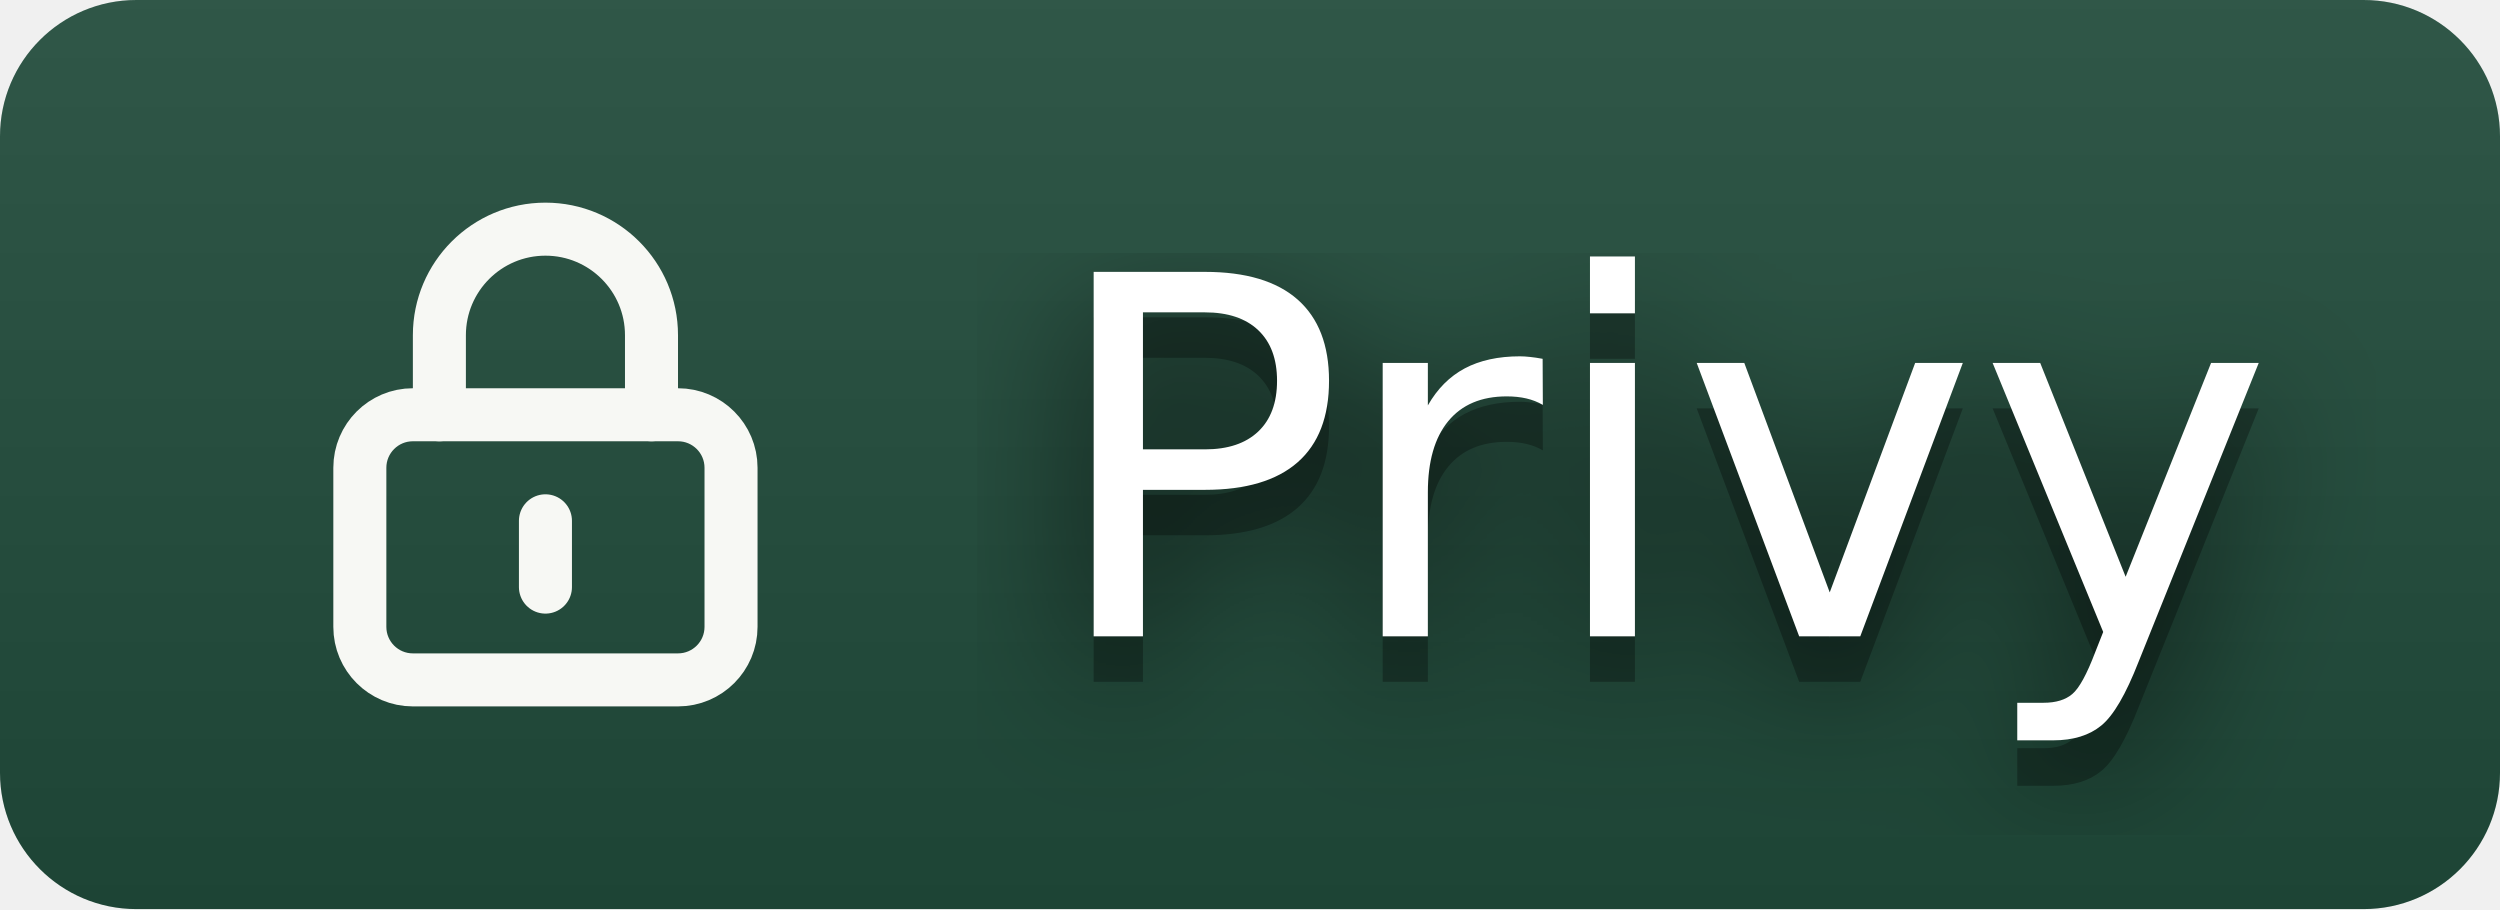
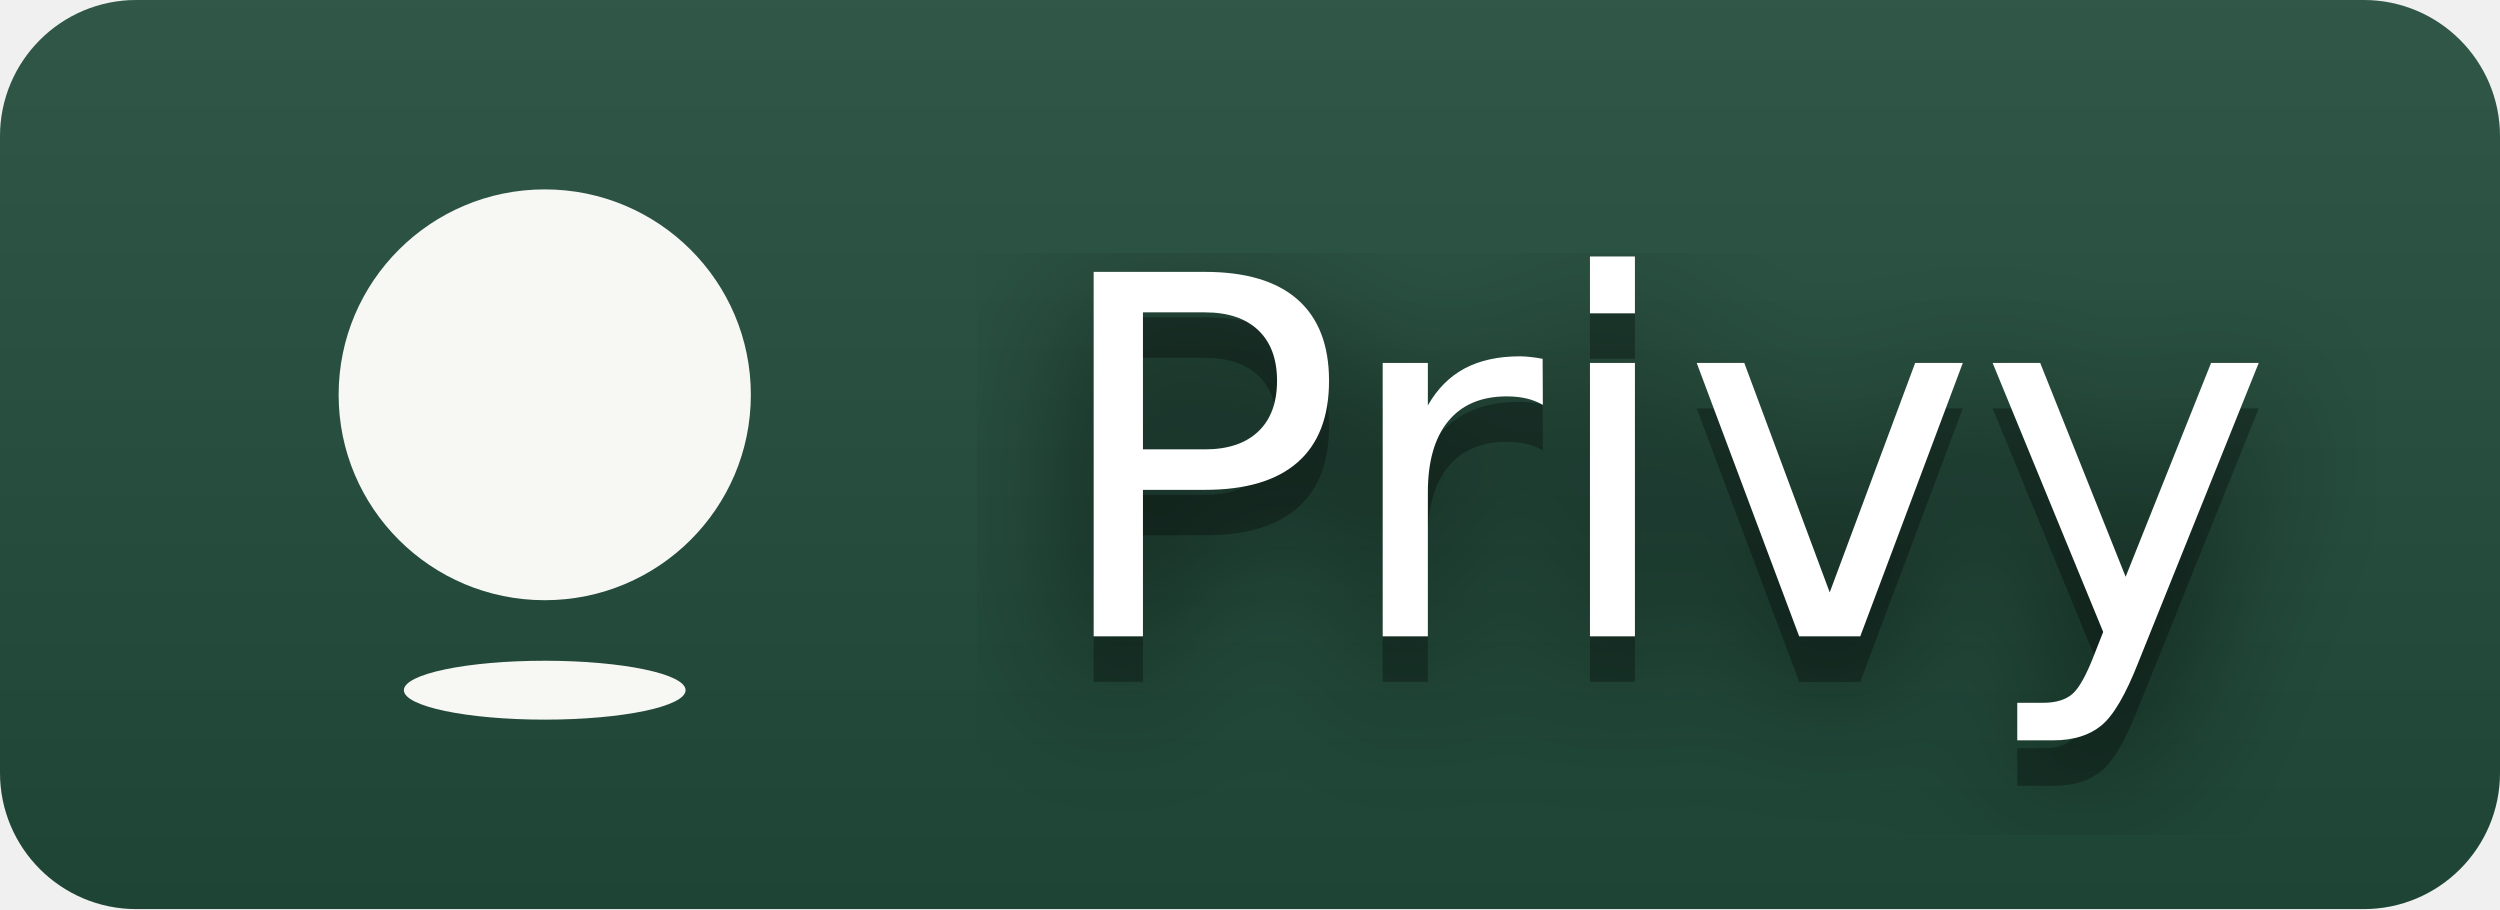
<svg xmlns="http://www.w3.org/2000/svg" width="55" height="20" role="img" aria-label="Privy">
  <filter id="blur">
    <feGaussianBlur stdDeviation="16" />
  </filter>
  <linearGradient id="s" x2="0" y2="100%">
    <stop offset="0" stop-color="#bbb" stop-opacity=".1" />
    <stop offset="1" stop-opacity=".1" />
  </linearGradient>
  <clipPath id="r">
    <rect width="55" height="20" rx="3" />
  </clipPath>
  <g clip-path="url(#r)">
    <rect width="55" height="20" fill="#204c3b" />
    <rect width="55" height="20" fill="url(#s)" />
  </g>
-   <g transform="translate(5 3) scale(.5833)" fill="none" stroke="#F7F8F4" stroke-width="2" stroke-linecap="round" stroke-linejoin="round">
-     <rect x="5" y="10.5" width="14" height="10" rx="2" />
-     <path d="M8 10.5V7.5a4 4 0 0 1 8 0v3" />
-     <path d="M12 14.5v2.5" />
+   <g transform="translate(5 3) scale(.5833)" fill="#F7F8F4">
+     <path transform="translate(4.2 2) scale(.8333)" d="M 9.329 18.594 C 14.48 18.594 18.658 14.431 18.658 9.297 C 18.658 4.163 14.48 0 9.329 0 C 4.178 0 0 4.163 0 9.297 C 0 14.431 4.178 18.594 9.329 18.594 Z M 9.329 24 C 12.85 24 15.704 23.401 15.704 22.667 C 15.704 21.932 12.851 21.334 9.329 21.334 C 5.806 21.334 2.953 21.932 2.953 22.667 C 2.953 23.401 5.806 24 9.329 24 Z" />
  </g>
  <g fill="#fff" text-anchor="middle" font-family="Verdana,Geneva,DejaVu Sans,sans-serif" text-rendering="geometricPrecision" font-size="110">
    <g transform="scale(.1)">
      <g aria-hidden="true" fill="#010101">
        <text x="365" y="150" fill-opacity=".8" filter="url(#blur)" textLength="270">Privy</text>
        <text x="365" y="150" fill-opacity=".3" textLength="270">Privy</text>
      </g>
      <text x="365" y="140" textLength="270">Privy</text>
    </g>
  </g>
</svg>
